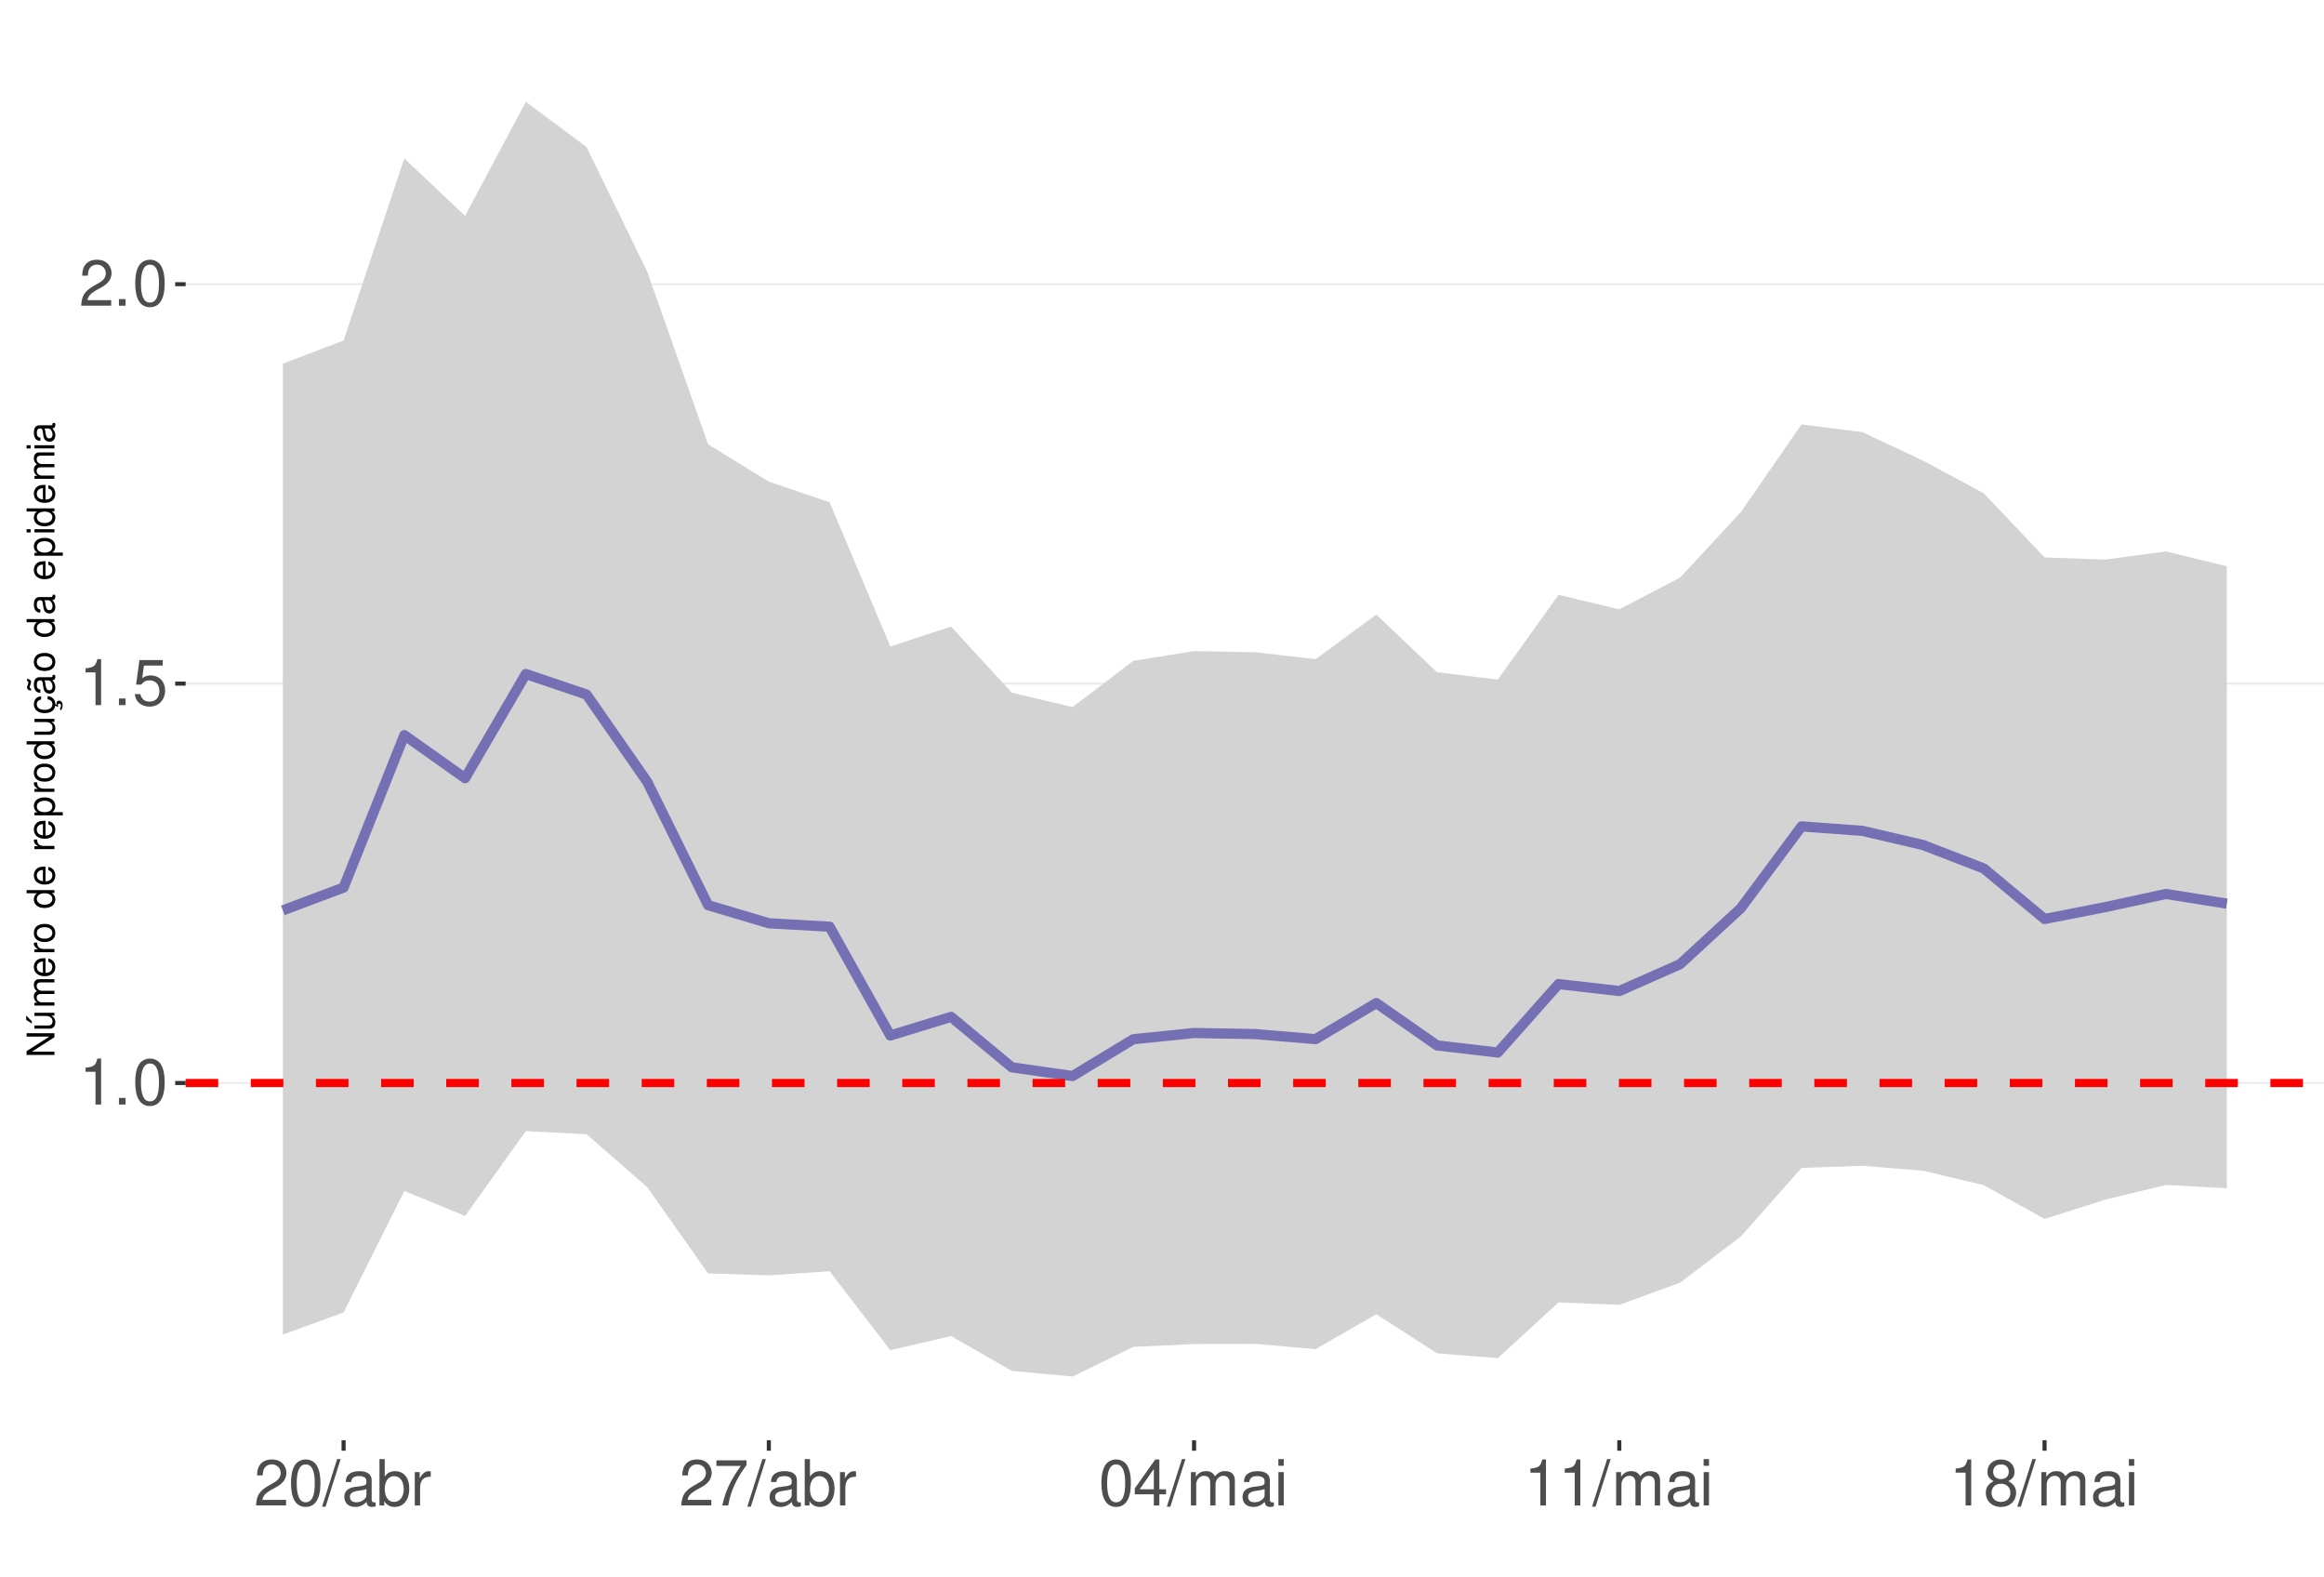
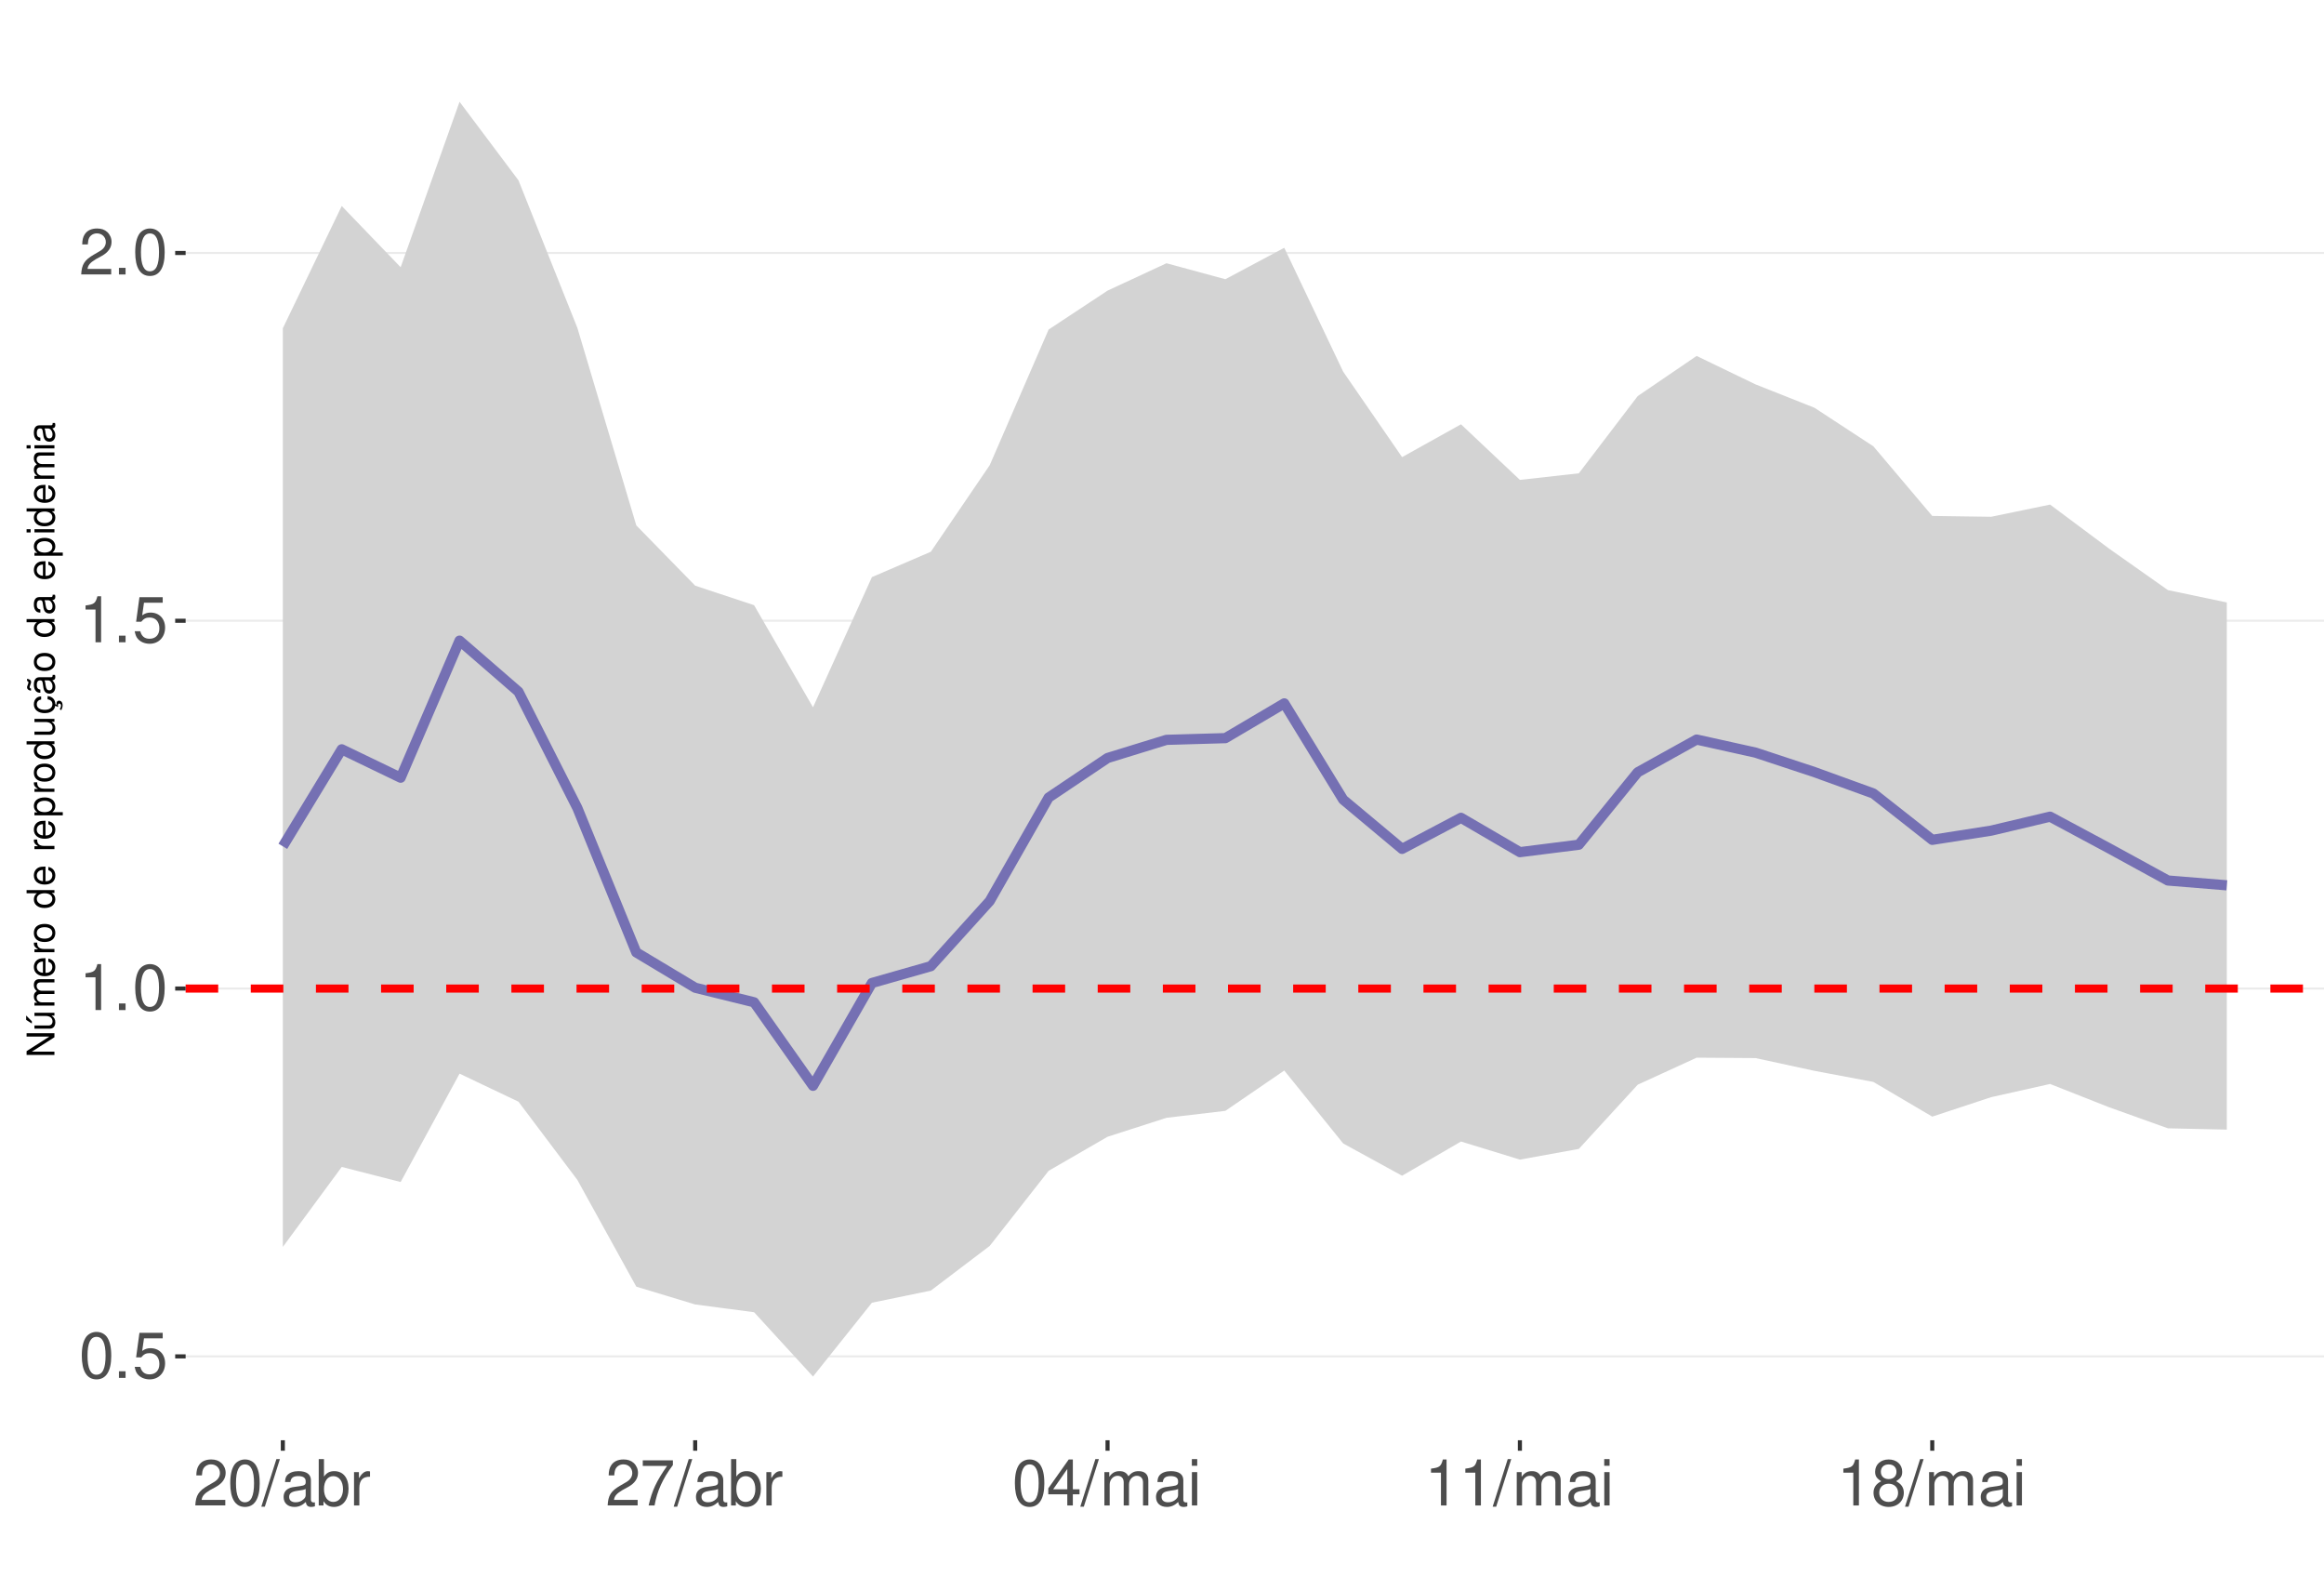
<svg xmlns="http://www.w3.org/2000/svg" xmlns:xlink="http://www.w3.org/1999/xlink" width="609pt" height="413pt" viewBox="0 0 609 413" version="1.1">
  <defs>
    <g>
      <symbol overflow="visible" id="glyph0-0">
        <path style="stroke:none;" d="" />
      </symbol>
      <symbol overflow="visible" id="glyph0-1">
-         <path style="stroke:none;" d="M 4.312 -8.578 L 4.312 0 L 5.781 0 L 5.781 -12.047 L 4.812 -12.047 C 4.297 -10.188 3.969 -9.938 1.703 -9.641 L 1.703 -8.578 Z M 4.312 -8.578 " />
+         <path style="stroke:none;" d="M 4.578 -12.047 C 3.484 -12.047 2.484 -11.547 1.859 -10.734 C 1.094 -9.656 0.719 -8.062 0.719 -5.828 C 0.719 -1.766 2.047 0.391 4.578 0.391 C 7.078 0.391 8.438 -1.766 8.438 -5.734 C 8.438 -8.062 8.078 -9.625 7.297 -10.734 C 6.672 -11.562 5.703 -12.047 4.578 -12.047 Z M 4.578 -10.75 C 6.156 -10.75 6.953 -9.125 6.953 -5.859 C 6.953 -2.438 6.172 -0.828 4.547 -0.828 C 3 -0.828 2.219 -2.5 2.219 -5.812 C 2.219 -9.125 3 -10.75 4.578 -10.75 Z M 4.578 -10.75 " />
      </symbol>
      <symbol overflow="visible" id="glyph0-2">
        <path style="stroke:none;" d="M 3.188 -1.734 L 1.453 -1.734 L 1.453 0 L 3.188 0 Z M 3.188 -1.734 " />
      </symbol>
      <symbol overflow="visible" id="glyph0-3">
-         <path style="stroke:none;" d="M 4.578 -12.047 C 3.484 -12.047 2.484 -11.547 1.859 -10.734 C 1.094 -9.656 0.719 -8.062 0.719 -5.828 C 0.719 -1.766 2.047 0.391 4.578 0.391 C 7.078 0.391 8.438 -1.766 8.438 -5.734 C 8.438 -8.062 8.078 -9.625 7.297 -10.734 C 6.672 -11.562 5.703 -12.047 4.578 -12.047 Z M 4.578 -10.75 C 6.156 -10.75 6.953 -9.125 6.953 -5.859 C 6.953 -2.438 6.172 -0.828 4.547 -0.828 C 3 -0.828 2.219 -2.5 2.219 -5.812 C 2.219 -9.125 3 -10.75 4.578 -10.75 Z M 4.578 -10.75 " />
+         <path style="stroke:none;" d="M 7.922 -11.812 L 1.828 -11.812 L 0.953 -5.375 L 2.297 -5.375 C 2.984 -6.203 3.547 -6.484 4.484 -6.484 C 6.062 -6.484 7.047 -5.391 7.047 -3.641 C 7.047 -1.953 6.062 -0.922 4.469 -0.922 C 3.188 -0.922 2.406 -1.562 2.047 -2.891 L 0.578 -2.891 C 0.781 -1.938 0.953 -1.469 1.297 -1.031 C 1.969 -0.141 3.172 0.391 4.5 0.391 C 6.875 0.391 8.547 -1.344 8.547 -3.844 C 8.547 -6.172 7 -7.781 4.734 -7.781 C 3.891 -7.781 3.234 -7.562 2.547 -7.062 L 3.016 -10.359 L 7.922 -10.359 Z M 7.922 -11.812 " />
      </symbol>
      <symbol overflow="visible" id="glyph0-4">
-         <path style="stroke:none;" d="M 7.922 -11.812 L 1.828 -11.812 L 0.953 -5.375 L 2.297 -5.375 C 2.984 -6.203 3.547 -6.484 4.484 -6.484 C 6.062 -6.484 7.047 -5.391 7.047 -3.641 C 7.047 -1.953 6.062 -0.922 4.469 -0.922 C 3.188 -0.922 2.406 -1.562 2.047 -2.891 L 0.578 -2.891 C 0.781 -1.938 0.953 -1.469 1.297 -1.031 C 1.969 -0.141 3.172 0.391 4.5 0.391 C 6.875 0.391 8.547 -1.344 8.547 -3.844 C 8.547 -6.172 7 -7.781 4.734 -7.781 C 3.891 -7.781 3.234 -7.562 2.547 -7.062 L 3.016 -10.359 L 7.922 -10.359 Z M 7.922 -11.812 " />
+         <path style="stroke:none;" d="M 4.312 -8.578 L 4.312 0 L 5.781 0 L 5.781 -12.047 L 4.812 -12.047 C 4.297 -10.188 3.969 -9.938 1.703 -9.641 L 1.703 -8.578 Z M 4.312 -8.578 " />
      </symbol>
      <symbol overflow="visible" id="glyph0-5">
        <path style="stroke:none;" d="M 8.422 -1.453 L 2.219 -1.453 C 2.359 -2.453 2.891 -3.078 4.344 -3.969 L 6.016 -4.891 C 7.656 -5.812 8.516 -7.047 8.516 -8.531 C 8.516 -9.531 8.109 -10.453 7.406 -11.109 C 6.719 -11.75 5.844 -12.047 4.734 -12.047 C 3.234 -12.047 2.109 -11.516 1.469 -10.484 C 1.047 -9.844 0.859 -9.094 0.828 -7.875 L 2.297 -7.875 C 2.344 -8.688 2.453 -9.172 2.641 -9.578 C 3.031 -10.312 3.797 -10.766 4.688 -10.766 C 6.016 -10.766 7.016 -9.797 7.016 -8.5 C 7.016 -7.531 6.469 -6.703 5.406 -6.094 L 3.875 -5.203 C 1.422 -3.781 0.703 -2.641 0.562 -0.016 L 8.422 -0.016 Z M 8.422 -1.453 " />
      </symbol>
      <symbol overflow="visible" id="glyph0-6">
        <path style="stroke:none;" d="M 3.812 -12.141 L -0.141 0.328 L 0.781 0.328 L 4.734 -12.141 Z M 3.812 -12.141 " />
      </symbol>
      <symbol overflow="visible" id="glyph0-7">
        <path style="stroke:none;" d="M 8.906 -0.812 C 8.766 -0.781 8.688 -0.781 8.609 -0.781 C 8.125 -0.781 7.859 -1.031 7.859 -1.469 L 7.859 -6.594 C 7.859 -8.141 6.734 -8.984 4.578 -8.984 C 3.297 -8.984 2.281 -8.609 1.688 -7.969 C 1.281 -7.516 1.109 -7.016 1.078 -6.141 L 2.484 -6.141 C 2.594 -7.219 3.234 -7.688 4.531 -7.688 C 5.797 -7.688 6.484 -7.234 6.484 -6.391 L 6.484 -6.031 C 6.469 -5.438 6.156 -5.219 5.031 -5.062 C 3.062 -4.812 2.766 -4.75 2.234 -4.531 C 1.219 -4.094 0.703 -3.328 0.703 -2.203 C 0.703 -0.609 1.797 0.391 3.562 0.391 C 4.656 0.391 5.547 0 6.531 -0.906 C 6.625 0 7.062 0.391 7.969 0.391 C 8.266 0.391 8.438 0.344 8.906 0.234 Z M 6.484 -2.75 C 6.484 -2.281 6.344 -2 5.922 -1.609 C 5.359 -1.094 4.688 -0.828 3.859 -0.828 C 2.781 -0.828 2.156 -1.344 2.156 -2.234 C 2.156 -3.141 2.75 -3.609 4.25 -3.828 C 5.734 -4.031 6.016 -4.094 6.484 -4.312 Z M 6.484 -2.75 " />
      </symbol>
      <symbol overflow="visible" id="glyph0-8">
        <path style="stroke:none;" d="M 0.906 -12.141 L 0.906 0 L 2.156 0 L 2.156 -1.109 C 2.812 -0.094 3.703 0.391 4.906 0.391 C 7.219 0.391 8.719 -1.5 8.719 -4.391 C 8.719 -7.234 7.297 -8.984 4.984 -8.984 C 3.781 -8.984 2.938 -8.531 2.281 -7.547 L 2.281 -12.141 Z M 4.719 -7.672 C 6.266 -7.672 7.266 -6.328 7.266 -4.25 C 7.266 -2.266 6.234 -0.922 4.719 -0.922 C 3.234 -0.922 2.281 -2.25 2.281 -4.297 C 2.281 -6.344 3.234 -7.672 4.719 -7.672 Z M 4.719 -7.672 " />
      </symbol>
      <symbol overflow="visible" id="glyph0-9">
        <path style="stroke:none;" d="M 1.156 -8.734 L 1.156 0 L 2.547 0 L 2.547 -4.531 C 2.562 -6.625 3.438 -7.562 5.344 -7.516 L 5.344 -8.922 C 5.109 -8.969 4.984 -8.984 4.812 -8.984 C 3.922 -8.984 3.234 -8.438 2.438 -7.141 L 2.438 -8.734 Z M 1.156 -8.734 " />
      </symbol>
      <symbol overflow="visible" id="glyph0-10">
        <path style="stroke:none;" d="M 8.656 -11.812 L 0.766 -11.812 L 0.766 -10.359 L 7.141 -10.359 C 4.328 -6.344 3.188 -3.875 2.297 0 L 3.859 0 C 4.516 -3.781 6 -7.031 8.656 -10.578 Z M 8.656 -11.812 " />
      </symbol>
      <symbol overflow="visible" id="glyph0-11">
        <path style="stroke:none;" d="M 5.453 -2.922 L 5.453 0 L 6.906 0 L 6.906 -2.922 L 8.656 -2.922 L 8.656 -4.234 L 6.906 -4.234 L 6.906 -12.047 L 5.828 -12.047 L 0.469 -4.469 L 0.469 -2.922 Z M 5.453 -4.234 L 1.75 -4.234 L 5.453 -9.547 Z M 5.453 -4.234 " />
      </symbol>
      <symbol overflow="visible" id="glyph0-12">
        <path style="stroke:none;" d="M 1.172 -8.734 L 1.172 0 L 2.562 0 L 2.562 -5.484 C 2.562 -6.75 3.484 -7.766 4.609 -7.766 C 5.641 -7.766 6.234 -7.125 6.234 -6.016 L 6.234 0 L 7.625 0 L 7.625 -5.484 C 7.625 -6.75 8.547 -7.766 9.672 -7.766 C 10.688 -7.766 11.297 -7.109 11.297 -6.016 L 11.297 0 L 12.688 0 L 12.688 -6.547 C 12.688 -8.109 11.797 -8.984 10.156 -8.984 C 9 -8.984 8.297 -8.625 7.484 -7.641 C 6.969 -8.578 6.266 -8.984 5.125 -8.984 C 3.969 -8.984 3.188 -8.547 2.453 -7.5 L 2.453 -8.734 Z M 1.172 -8.734 " />
      </symbol>
      <symbol overflow="visible" id="glyph0-13">
        <path style="stroke:none;" d="M 2.5 -8.734 L 1.109 -8.734 L 1.109 0 L 2.5 0 Z M 2.5 -12.141 L 1.094 -12.141 L 1.094 -10.391 L 2.5 -10.391 Z M 2.5 -12.141 " />
      </symbol>
      <symbol overflow="visible" id="glyph0-14">
        <path style="stroke:none;" d="M 6.516 -6.344 C 7.75 -7.094 8.125 -7.688 8.125 -8.828 C 8.125 -10.734 6.672 -12.047 4.578 -12.047 C 2.5 -12.047 1.031 -10.734 1.031 -8.844 C 1.031 -7.688 1.422 -7.109 2.625 -6.344 C 1.281 -5.656 0.609 -4.688 0.609 -3.344 C 0.609 -1.156 2.234 0.391 4.578 0.391 C 6.906 0.391 8.547 -1.156 8.547 -3.344 C 8.547 -4.688 7.875 -5.656 6.516 -6.344 Z M 4.578 -10.75 C 5.828 -10.75 6.625 -10 6.625 -8.797 C 6.625 -7.656 5.812 -6.906 4.578 -6.906 C 3.328 -6.906 2.531 -7.656 2.531 -8.828 C 2.531 -10 3.328 -10.75 4.578 -10.75 Z M 4.578 -5.688 C 6.047 -5.688 7.047 -4.719 7.047 -3.312 C 7.047 -1.859 6.062 -0.922 4.547 -0.922 C 3.109 -0.922 2.109 -1.906 2.109 -3.297 C 2.109 -4.734 3.094 -5.688 4.578 -5.688 Z M 4.578 -5.688 " />
      </symbol>
      <symbol overflow="visible" id="glyph1-0">
        <path style="stroke:none;" d="" />
      </symbol>
      <symbol overflow="visible" id="glyph1-1">
        <path style="stroke:none;" d="M -7.297 -6.453 L -7.297 -5.578 L -1.328 -5.578 L -7.297 -1.766 L -7.297 -0.766 L 0 -0.766 L 0 -1.641 L -5.906 -1.641 L 0 -5.406 L 0 -6.453 Z M -7.297 -6.453 " />
      </symbol>
      <symbol overflow="visible" id="glyph1-2">
        <path style="stroke:none;" d="M 0 -4.812 L -5.234 -4.812 L -5.234 -3.984 L -2.266 -3.984 C -1.203 -3.984 -0.5 -3.438 -0.5 -2.562 C -0.5 -1.906 -0.906 -1.484 -1.531 -1.484 L -5.234 -1.484 L -5.234 -0.656 L -1.203 -0.656 C -0.328 -0.656 0.234 -1.297 0.234 -2.312 C 0.234 -3.094 -0.047 -3.578 -0.734 -4.062 L 0 -4.062 Z M -7.406 -2.953 L -5.922 -2 L -5.922 -2.594 L -7.406 -4.094 Z M -7.406 -2.953 " />
      </symbol>
      <symbol overflow="visible" id="glyph1-3">
        <path style="stroke:none;" d="M -5.234 -0.703 L 0 -0.703 L 0 -1.547 L -3.297 -1.547 C -4.047 -1.547 -4.656 -2.094 -4.656 -2.766 C -4.656 -3.391 -4.281 -3.734 -3.609 -3.734 L 0 -3.734 L 0 -4.578 L -3.297 -4.578 C -4.047 -4.578 -4.656 -5.125 -4.656 -5.812 C -4.656 -6.422 -4.266 -6.781 -3.609 -6.781 L 0 -6.781 L 0 -7.625 L -3.938 -7.625 C -4.875 -7.625 -5.391 -7.078 -5.391 -6.094 C -5.391 -5.406 -5.188 -4.984 -4.594 -4.484 C -5.156 -4.188 -5.391 -3.766 -5.391 -3.078 C -5.391 -2.375 -5.125 -1.906 -4.5 -1.469 L -5.234 -1.469 Z M -5.234 -0.703 " />
      </symbol>
      <symbol overflow="visible" id="glyph1-4">
        <path style="stroke:none;" d="M -2.344 -5.125 C -3.141 -5.125 -3.625 -5.062 -4.016 -4.922 C -4.875 -4.578 -5.391 -3.781 -5.391 -2.797 C -5.391 -1.344 -4.281 -0.406 -2.547 -0.406 C -0.812 -0.406 0.234 -1.297 0.234 -2.781 C 0.234 -3.984 -0.453 -4.812 -1.594 -5.016 L -1.594 -4.188 C -0.906 -3.953 -0.547 -3.484 -0.547 -2.812 C -0.547 -2.281 -0.781 -1.828 -1.219 -1.547 C -1.516 -1.344 -1.812 -1.281 -2.344 -1.266 Z M -3.016 -1.297 C -3.984 -1.359 -4.625 -1.953 -4.625 -2.797 C -4.625 -3.641 -3.953 -4.234 -3.016 -4.234 Z M -3.016 -1.297 " />
      </symbol>
      <symbol overflow="visible" id="glyph1-5">
        <path style="stroke:none;" d="M -5.234 -0.688 L 0 -0.688 L 0 -1.531 L -2.719 -1.531 C -3.984 -1.547 -4.547 -2.062 -4.516 -3.203 L -5.359 -3.203 C -5.375 -3.062 -5.391 -2.984 -5.391 -2.891 C -5.391 -2.344 -5.062 -1.938 -4.297 -1.453 L -5.234 -1.453 Z M -5.234 -0.688 " />
      </symbol>
      <symbol overflow="visible" id="glyph1-6">
        <path style="stroke:none;" d="M -5.391 -2.719 C -5.391 -1.234 -4.344 -0.359 -2.578 -0.359 C -0.812 -0.359 0.234 -1.234 0.234 -2.734 C 0.234 -4.203 -0.812 -5.094 -2.547 -5.094 C -4.359 -5.094 -5.391 -4.234 -5.391 -2.719 Z M -4.625 -2.734 C -4.625 -3.672 -3.844 -4.234 -2.547 -4.234 C -1.312 -4.234 -0.547 -3.656 -0.547 -2.734 C -0.547 -1.797 -1.312 -1.234 -2.578 -1.234 C -3.844 -1.234 -4.625 -1.797 -4.625 -2.734 Z M -4.625 -2.734 " />
      </symbol>
      <symbol overflow="visible" id="glyph1-7">
        <path style="stroke:none;" d="" />
      </symbol>
      <symbol overflow="visible" id="glyph1-8">
        <path style="stroke:none;" d="M -7.297 -4.953 L -7.297 -4.125 L -4.578 -4.125 C -5.109 -3.766 -5.391 -3.203 -5.391 -2.516 C -5.391 -1.156 -4.297 -0.266 -2.625 -0.266 C -0.859 -0.266 0.234 -1.125 0.234 -2.547 C 0.234 -3.266 -0.047 -3.766 -0.688 -4.203 L 0 -4.203 L 0 -4.953 Z M -4.609 -2.656 C -4.609 -3.547 -3.812 -4.125 -2.562 -4.125 C -1.344 -4.125 -0.547 -3.547 -0.547 -2.656 C -0.547 -1.734 -1.359 -1.125 -2.578 -1.125 C -3.797 -1.125 -4.609 -1.734 -4.609 -2.656 Z M -4.609 -2.656 " />
      </symbol>
      <symbol overflow="visible" id="glyph1-9">
        <path style="stroke:none;" d="M 2.188 -0.547 L 2.188 -1.375 L -0.547 -1.375 C -0.016 -1.812 0.234 -2.312 0.234 -2.984 C 0.234 -4.344 -0.859 -5.234 -2.531 -5.234 C -4.297 -5.234 -5.391 -4.375 -5.391 -2.984 C -5.391 -2.266 -5.062 -1.703 -4.453 -1.312 L -5.234 -1.312 L -5.234 -0.547 Z M -4.609 -2.844 C -4.609 -3.766 -3.797 -4.359 -2.547 -4.359 C -1.359 -4.359 -0.547 -3.75 -0.547 -2.844 C -0.547 -1.953 -1.344 -1.375 -2.578 -1.375 C -3.812 -1.375 -4.609 -1.953 -4.609 -2.844 Z M -4.609 -2.844 " />
      </symbol>
      <symbol overflow="visible" id="glyph1-10">
        <path style="stroke:none;" d="M 0 -4.812 L -5.234 -4.812 L -5.234 -3.984 L -2.266 -3.984 C -1.203 -3.984 -0.5 -3.438 -0.5 -2.562 C -0.5 -1.906 -0.906 -1.484 -1.531 -1.484 L -5.234 -1.484 L -5.234 -0.656 L -1.203 -0.656 C -0.328 -0.656 0.234 -1.297 0.234 -2.312 C 0.234 -3.094 -0.047 -3.578 -0.734 -4.062 L 0 -4.062 Z M 0 -4.812 " />
      </symbol>
      <symbol overflow="visible" id="glyph1-11">
        <path style="stroke:none;" d="M 0.234 -2.641 C 0.234 -3.875 -0.547 -4.703 -1.797 -4.766 L -1.797 -3.938 C -0.953 -3.797 -0.531 -3.359 -0.531 -2.656 C -0.531 -1.734 -1.281 -1.188 -2.516 -1.188 C -3.844 -1.188 -4.625 -1.719 -4.625 -2.625 C -4.625 -3.328 -4.203 -3.766 -3.484 -3.875 L -3.484 -4.703 C -3.984 -4.672 -4.312 -4.562 -4.609 -4.359 C -5.094 -4 -5.391 -3.375 -5.391 -2.641 C -5.391 -1.219 -4.266 -0.312 -2.531 -0.312 C -1.469 -0.312 -0.625 -0.672 -0.156 -1.312 C 0.047 -1.594 0.125 -1.812 0.203 -2.25 L 0.922 -1.938 L 0.984 -2.062 C 0.938 -2.188 0.906 -2.25 0.906 -2.375 C 0.906 -2.656 1.047 -2.828 1.281 -2.828 C 1.547 -2.828 1.734 -2.594 1.734 -2.297 C 1.734 -2.031 1.672 -1.844 1.438 -1.406 L 1.406 -1.312 L 1.812 -1.094 C 2.078 -1.75 2.141 -1.953 2.141 -2.344 C 2.141 -3.109 1.781 -3.578 1.203 -3.578 C 0.781 -3.578 0.547 -3.297 0.547 -2.797 C 0.547 -2.703 0.547 -2.641 0.562 -2.516 Z M 0.234 -2.641 " />
      </symbol>
      <symbol overflow="visible" id="glyph1-12">
        <path style="stroke:none;" d="M -0.484 -5.344 C -0.469 -5.266 -0.469 -5.219 -0.469 -5.172 C -0.469 -4.875 -0.625 -4.719 -0.875 -4.719 L -3.953 -4.719 C -4.891 -4.719 -5.391 -4.047 -5.391 -2.75 C -5.391 -1.984 -5.172 -1.375 -4.781 -1.016 C -4.516 -0.766 -4.203 -0.672 -3.688 -0.656 L -3.688 -1.484 C -4.328 -1.562 -4.625 -1.938 -4.625 -2.719 C -4.625 -3.484 -4.344 -3.891 -3.844 -3.891 L -3.625 -3.891 C -3.266 -3.875 -3.125 -3.703 -3.047 -3.016 C -2.891 -1.844 -2.844 -1.656 -2.719 -1.344 C -2.453 -0.734 -2 -0.422 -1.312 -0.422 C -0.375 -0.422 0.234 -1.078 0.234 -2.141 C 0.234 -2.797 0 -3.328 -0.547 -3.922 C 0 -3.984 0.234 -4.234 0.234 -4.781 C 0.234 -4.953 0.203 -5.062 0.141 -5.344 Z M -1.656 -3.891 C -1.375 -3.891 -1.203 -3.812 -0.969 -3.562 C -0.656 -3.219 -0.5 -2.812 -0.5 -2.312 C -0.5 -1.672 -0.812 -1.297 -1.344 -1.297 C -1.891 -1.297 -2.172 -1.656 -2.297 -2.547 C -2.422 -3.438 -2.453 -3.609 -2.594 -3.891 Z M -7.172 -3.75 C -6.922 -3.672 -6.812 -3.547 -6.812 -3.375 C -6.812 -3.25 -6.875 -2.984 -6.984 -2.734 C -7.156 -2.312 -7.172 -2.25 -7.172 -2.047 C -7.172 -1.594 -6.797 -1.297 -6.141 -1.188 L -6.141 -1.766 C -6.375 -1.812 -6.5 -1.938 -6.5 -2.094 C -6.5 -2.203 -6.469 -2.344 -6.375 -2.578 C -6.156 -3.156 -6.125 -3.234 -6.125 -3.438 C -6.125 -3.922 -6.484 -4.219 -7.172 -4.312 Z M -7.172 -3.75 " />
      </symbol>
      <symbol overflow="visible" id="glyph1-13">
        <path style="stroke:none;" d="M -0.484 -5.344 C -0.469 -5.266 -0.469 -5.219 -0.469 -5.172 C -0.469 -4.875 -0.625 -4.719 -0.875 -4.719 L -3.953 -4.719 C -4.891 -4.719 -5.391 -4.047 -5.391 -2.75 C -5.391 -1.984 -5.172 -1.375 -4.781 -1.016 C -4.516 -0.766 -4.203 -0.672 -3.688 -0.656 L -3.688 -1.484 C -4.328 -1.562 -4.625 -1.938 -4.625 -2.719 C -4.625 -3.484 -4.344 -3.891 -3.844 -3.891 L -3.625 -3.891 C -3.266 -3.875 -3.125 -3.703 -3.047 -3.016 C -2.891 -1.844 -2.844 -1.656 -2.719 -1.344 C -2.453 -0.734 -2 -0.422 -1.312 -0.422 C -0.375 -0.422 0.234 -1.078 0.234 -2.141 C 0.234 -2.797 0 -3.328 -0.547 -3.922 C 0 -3.984 0.234 -4.234 0.234 -4.781 C 0.234 -4.953 0.203 -5.062 0.141 -5.344 Z M -1.656 -3.891 C -1.375 -3.891 -1.203 -3.812 -0.969 -3.562 C -0.656 -3.219 -0.5 -2.812 -0.5 -2.312 C -0.5 -1.672 -0.812 -1.297 -1.344 -1.297 C -1.891 -1.297 -2.172 -1.656 -2.297 -2.547 C -2.422 -3.438 -2.453 -3.609 -2.594 -3.891 Z M -1.656 -3.891 " />
      </symbol>
      <symbol overflow="visible" id="glyph1-14">
        <path style="stroke:none;" d="M -5.234 -1.5 L -5.234 -0.672 L 0 -0.672 L 0 -1.5 Z M -7.297 -1.5 L -7.297 -0.656 L -6.234 -0.656 L -6.234 -1.5 Z M -7.297 -1.5 " />
      </symbol>
    </g>
    <clipPath id="clip1">
      <path d="M 48.645 9.961 L 609 9.961 L 609 377.328 L 48.645 377.328 Z M 48.645 9.961 " />
    </clipPath>
    <clipPath id="clip2">
-       <path d="M 48.645 283 L 609 283 L 609 284 L 48.645 284 Z M 48.645 283 " />
+       <path d="M 48.645 355 L 609 355 L 609 356 L 48.645 356 Z M 48.645 355 " />
    </clipPath>
    <clipPath id="clip3">
-       <path d="M 48.645 178 L 609 178 L 609 180 L 48.645 180 Z M 48.645 178 " />
+       <path d="M 48.645 258 L 609 258 L 609 260 L 48.645 260 Z M 48.645 258 " />
    </clipPath>
    <clipPath id="clip4">
-       <path d="M 48.645 74 L 609 74 L 609 75 L 48.645 75 Z M 48.645 74 " />
+       <path d="M 48.645 162 L 609 162 L 609 163 L 48.645 163 Z M 48.645 162 " />
    </clipPath>
    <clipPath id="clip5">
-       <path d="M 48.645 282 L 609 282 L 609 285 L 48.645 285 Z M 48.645 282 " />
+       <path d="M 48.645 66 L 609 66 L 609 67 L 48.645 67 Z M 48.645 66 " />
+     </clipPath>
+     <clipPath id="clip6">
+       <path d="M 48.645 257 L 609 257 L 609 261 L 48.645 261 Z M 48.645 257 " />
    </clipPath>
  </defs>
  <g id="surface68">
    <rect x="0" y="0" width="609" height="413" style="fill:rgb(100%,100%,100%);fill-opacity:1;stroke:none;" />
    <rect x="0" y="0" width="609" height="413" style="fill:rgb(100%,100%,100%);fill-opacity:1;stroke:none;" />
    <path style="fill:none;stroke-width:1.067;stroke-linecap:round;stroke-linejoin:round;stroke:rgb(100%,100%,100%);stroke-opacity:1;stroke-miterlimit:10;" d="M 0 413 L 609 413 L 609 0 L 0 0 Z M 0 413 " />
    <g clip-path="url(#clip1)" clip-rule="nonzero">
      <path style=" stroke:none;fill-rule:nonzero;fill:rgb(100%,100%,100%);fill-opacity:1;" d="M 48.645 377.328 L 609 377.328 L 609 9.961 L 48.645 9.961 Z M 48.645 377.328 " />
    </g>
    <g clip-path="url(#clip2)" clip-rule="nonzero">
-       <path style="fill:none;stroke-width:0.533;stroke-linecap:butt;stroke-linejoin:round;stroke:rgb(92.157%,92.157%,92.157%);stroke-opacity:1;stroke-miterlimit:10;" d="M 48.645 283.73 L 609 283.73 " />
+       <path style="fill:none;stroke-width:0.533;stroke-linecap:butt;stroke-linejoin:round;stroke:rgb(92.157%,92.157%,92.157%);stroke-opacity:1;stroke-miterlimit:10;" d="M 48.645 355.344 L 609 355.344 " />
    </g>
    <g clip-path="url(#clip3)" clip-rule="nonzero">
-       <path style="fill:none;stroke-width:0.533;stroke-linecap:butt;stroke-linejoin:round;stroke:rgb(92.157%,92.157%,92.157%);stroke-opacity:1;stroke-miterlimit:10;" d="M 48.645 179.09 L 609 179.09 " />
+       <path style="fill:none;stroke-width:0.533;stroke-linecap:butt;stroke-linejoin:round;stroke:rgb(92.157%,92.157%,92.157%);stroke-opacity:1;stroke-miterlimit:10;" d="M 48.645 258.984 L 609 258.984 " />
    </g>
    <g clip-path="url(#clip4)" clip-rule="nonzero">
-       <path style="fill:none;stroke-width:0.533;stroke-linecap:butt;stroke-linejoin:round;stroke:rgb(92.157%,92.157%,92.157%);stroke-opacity:1;stroke-miterlimit:10;" d="M 48.645 74.453 L 609 74.453 " />
-     </g>
-     <path style=" stroke:none;fill-rule:nonzero;fill:rgb(82.745%,82.745%,82.745%);fill-opacity:1;" d="M 74.117 95.273 L 90.035 89.215 L 105.953 41.508 L 121.875 56.562 L 137.793 26.66 L 153.711 38.527 L 169.629 71.246 L 185.551 116.402 L 201.469 126.18 L 217.387 131.578 L 233.309 169.359 L 249.227 164.16 L 265.145 181.473 L 281.066 185.242 L 296.984 173.129 L 312.902 170.574 L 328.824 170.867 L 344.742 172.695 L 360.66 161.012 L 376.578 176.125 L 392.5 178.031 L 408.418 155.832 L 424.336 159.633 L 440.258 151.316 L 456.176 134.168 L 472.094 111.191 L 488.016 113.207 L 503.934 120.68 L 519.852 129.242 L 535.773 146.031 L 551.691 146.609 L 567.609 144.453 L 583.531 148.355 L 583.531 311.289 L 567.609 310.441 L 551.691 314.277 L 535.773 319.344 L 519.852 310.492 L 503.934 306.723 L 488.016 305.418 L 472.094 305.965 L 456.176 323.953 L 440.258 336.039 L 424.336 341.84 L 408.418 341.199 L 392.5 355.809 L 376.578 354.547 L 360.66 344.305 L 344.742 353.457 L 328.824 352.059 L 312.902 352.113 L 296.984 352.855 L 281.066 360.629 L 265.145 359.152 L 249.227 350.012 L 233.309 353.738 L 217.387 333.043 L 201.469 334.117 L 185.551 333.613 L 169.629 311.047 L 153.711 297.141 L 137.793 296.336 L 121.875 318.551 L 105.953 312.02 L 90.035 343.832 L 74.117 349.645 Z M 74.117 95.273 " />
-     <path style="fill:none;stroke-width:2.667;stroke-linecap:butt;stroke-linejoin:round;stroke:rgb(45.882%,43.922%,70.196%);stroke-opacity:1;stroke-miterlimit:10;" d="M 74.117 238.496 L 90.035 232.527 L 105.953 192.594 L 121.875 203.875 L 137.793 176.57 L 153.711 181.969 L 169.629 204.871 L 185.551 237.137 L 201.469 241.875 L 217.387 242.781 L 233.309 271.289 L 249.227 266.398 L 265.145 279.617 L 281.066 281.906 L 296.984 272.258 L 312.902 270.633 L 328.824 270.906 L 344.742 272.238 L 360.66 262.789 L 376.578 273.879 L 392.5 275.742 L 408.418 257.812 L 424.336 259.633 L 440.258 252.598 L 456.176 237.938 L 472.094 216.504 L 488.016 217.664 L 503.934 221.379 L 519.852 227.527 L 535.773 240.762 L 551.691 237.648 L 567.609 234.199 L 583.531 236.742 " />
+       <path style="fill:none;stroke-width:0.533;stroke-linecap:butt;stroke-linejoin:round;stroke:rgb(92.157%,92.157%,92.157%);stroke-opacity:1;stroke-miterlimit:10;" d="M 48.645 162.625 L 609 162.625 " />
+     </g>
    <g clip-path="url(#clip5)" clip-rule="nonzero">
-       <path style="fill:none;stroke-width:2.134;stroke-linecap:butt;stroke-linejoin:round;stroke:rgb(100%,0%,0%);stroke-opacity:1;stroke-dasharray:8.536,8.536;stroke-miterlimit:10;" d="M 48.645 283.73 L 609 283.73 " />
-     </g>
-     <g style="fill:rgb(30.196%,30.196%,30.196%);fill-opacity:1;">
-       <use xlink:href="#glyph0-1" x="20.715" y="289.368" />
-       <use xlink:href="#glyph0-2" x="29.715" y="289.368" />
-       <use xlink:href="#glyph0-3" x="34.715" y="289.368" />
-     </g>
-     <g style="fill:rgb(30.196%,30.196%,30.196%);fill-opacity:1;">
-       <use xlink:href="#glyph0-1" x="20.715" y="184.728" />
-       <use xlink:href="#glyph0-2" x="29.715" y="184.728" />
-       <use xlink:href="#glyph0-4" x="34.715" y="184.728" />
-     </g>
-     <g style="fill:rgb(30.196%,30.196%,30.196%);fill-opacity:1;">
-       <use xlink:href="#glyph0-5" x="20.715" y="80.091" />
-       <use xlink:href="#glyph0-2" x="29.715" y="80.091" />
-       <use xlink:href="#glyph0-3" x="34.715" y="80.091" />
-     </g>
-     <path style="fill:none;stroke-width:1.067;stroke-linecap:butt;stroke-linejoin:round;stroke:rgb(20%,20%,20%);stroke-opacity:1;stroke-miterlimit:10;" d="M 45.906 283.73 L 48.645 283.73 " />
-     <path style="fill:none;stroke-width:1.067;stroke-linecap:butt;stroke-linejoin:round;stroke:rgb(20%,20%,20%);stroke-opacity:1;stroke-miterlimit:10;" d="M 45.906 179.09 L 48.645 179.09 " />
-     <path style="fill:none;stroke-width:1.067;stroke-linecap:butt;stroke-linejoin:round;stroke:rgb(20%,20%,20%);stroke-opacity:1;stroke-miterlimit:10;" d="M 45.906 74.453 L 48.645 74.453 " />
-     <path style="fill:none;stroke-width:1.067;stroke-linecap:butt;stroke-linejoin:round;stroke:rgb(20%,20%,20%);stroke-opacity:1;stroke-miterlimit:10;" d="M 90.035 380.07 L 90.035 377.328 " />
-     <path style="fill:none;stroke-width:1.067;stroke-linecap:butt;stroke-linejoin:round;stroke:rgb(20%,20%,20%);stroke-opacity:1;stroke-miterlimit:10;" d="M 201.469 380.07 L 201.469 377.328 " />
-     <path style="fill:none;stroke-width:1.067;stroke-linecap:butt;stroke-linejoin:round;stroke:rgb(20%,20%,20%);stroke-opacity:1;stroke-miterlimit:10;" d="M 312.902 380.07 L 312.902 377.328 " />
-     <path style="fill:none;stroke-width:1.067;stroke-linecap:butt;stroke-linejoin:round;stroke:rgb(20%,20%,20%);stroke-opacity:1;stroke-miterlimit:10;" d="M 424.336 380.07 L 424.336 377.328 " />
-     <path style="fill:none;stroke-width:1.067;stroke-linecap:butt;stroke-linejoin:round;stroke:rgb(20%,20%,20%);stroke-opacity:1;stroke-miterlimit:10;" d="M 535.773 380.07 L 535.773 377.328 " />
-     <g style="fill:rgb(30.196%,30.196%,30.196%);fill-opacity:1;">
-       <use xlink:href="#glyph0-5" x="66.535" y="394.399" />
-       <use xlink:href="#glyph0-3" x="75.535" y="394.399" />
-       <use xlink:href="#glyph0-6" x="84.535" y="394.399" />
-       <use xlink:href="#glyph0-7" x="89.535" y="394.399" />
-       <use xlink:href="#glyph0-8" x="98.535" y="394.399" />
-       <use xlink:href="#glyph0-9" x="107.535" y="394.399" />
-     </g>
-     <g style="fill:rgb(30.196%,30.196%,30.196%);fill-opacity:1;">
-       <use xlink:href="#glyph0-5" x="177.969" y="394.399" />
-       <use xlink:href="#glyph0-10" x="186.969" y="394.399" />
-       <use xlink:href="#glyph0-6" x="195.969" y="394.399" />
-       <use xlink:href="#glyph0-7" x="200.969" y="394.399" />
-       <use xlink:href="#glyph0-8" x="209.969" y="394.399" />
-       <use xlink:href="#glyph0-9" x="218.969" y="394.399" />
-     </g>
-     <g style="fill:rgb(30.196%,30.196%,30.196%);fill-opacity:1;">
-       <use xlink:href="#glyph0-3" x="287.902" y="394.399" />
-       <use xlink:href="#glyph0-11" x="296.902" y="394.399" />
-       <use xlink:href="#glyph0-6" x="305.902" y="394.399" />
-       <use xlink:href="#glyph0-12" x="310.902" y="394.399" />
-       <use xlink:href="#glyph0-7" x="324.902" y="394.399" />
-       <use xlink:href="#glyph0-13" x="333.902" y="394.399" />
-     </g>
-     <g style="fill:rgb(30.196%,30.196%,30.196%);fill-opacity:1;">
-       <use xlink:href="#glyph0-1" x="399.336" y="394.399" />
-       <use xlink:href="#glyph0-1" x="408.336" y="394.399" />
-       <use xlink:href="#glyph0-6" x="417.336" y="394.399" />
-       <use xlink:href="#glyph0-12" x="422.336" y="394.399" />
-       <use xlink:href="#glyph0-7" x="436.336" y="394.399" />
-       <use xlink:href="#glyph0-13" x="445.336" y="394.399" />
-     </g>
-     <g style="fill:rgb(30.196%,30.196%,30.196%);fill-opacity:1;">
-       <use xlink:href="#glyph0-1" x="510.773" y="394.399" />
-       <use xlink:href="#glyph0-14" x="519.773" y="394.399" />
-       <use xlink:href="#glyph0-6" x="528.773" y="394.399" />
-       <use xlink:href="#glyph0-12" x="533.773" y="394.399" />
-       <use xlink:href="#glyph0-7" x="547.773" y="394.399" />
-       <use xlink:href="#glyph0-13" x="556.773" y="394.399" />
+       <path style="fill:none;stroke-width:0.533;stroke-linecap:butt;stroke-linejoin:round;stroke:rgb(92.157%,92.157%,92.157%);stroke-opacity:1;stroke-miterlimit:10;" d="M 48.645 66.27 L 609 66.27 " />
+     </g>
+     <path style=" stroke:none;fill-rule:nonzero;fill:rgb(82.745%,82.745%,82.745%);fill-opacity:1;" d="M 74.117 85.996 L 89.551 53.969 L 104.988 70.012 L 120.426 26.66 L 135.863 47.238 L 151.301 85.902 L 166.738 137.641 L 182.172 153.438 L 197.609 158.547 L 213.047 185.301 L 228.484 151.195 L 243.922 144.547 L 259.355 121.867 L 274.793 86.332 L 290.23 76.141 L 305.668 68.965 L 321.105 73.156 L 336.539 64.918 L 351.977 97.371 L 367.414 119.758 L 382.852 111.16 L 398.289 125.723 L 413.727 124 L 429.16 103.766 L 444.598 93.25 L 460.035 100.703 L 475.473 106.824 L 490.91 116.922 L 506.344 135.168 L 521.781 135.387 L 537.219 132.191 L 552.656 143.707 L 568.094 154.594 L 583.531 157.832 L 583.531 295.938 L 568.094 295.598 L 552.656 290.07 L 537.219 283.98 L 521.781 287.438 L 506.344 292.535 L 490.91 283.445 L 475.473 280.539 L 460.035 277.199 L 444.598 277.094 L 429.16 284.168 L 413.727 300.996 L 398.289 303.797 L 382.852 299.059 L 367.414 308.02 L 351.977 299.566 L 336.539 280.457 L 321.105 291.023 L 305.668 292.848 L 290.23 297.812 L 274.793 306.734 L 259.355 326.406 L 243.922 338.109 L 228.484 341.289 L 213.047 360.629 L 197.609 343.781 L 182.172 341.746 L 166.738 337.078 L 151.301 309.121 L 135.863 288.621 L 120.426 281.277 L 104.988 309.668 L 89.551 305.715 L 74.117 326.668 Z M 74.117 85.996 " />
+     <path style="fill:none;stroke-width:2.667;stroke-linecap:butt;stroke-linejoin:round;stroke:rgb(45.882%,43.922%,70.196%);stroke-opacity:1;stroke-miterlimit:10;" d="M 74.117 221.719 L 89.551 196.305 L 104.988 203.746 L 120.426 167.832 L 135.863 181.219 L 151.301 211.691 L 166.738 249.512 L 182.172 258.77 L 197.609 262.578 L 213.047 284.461 L 228.484 257.527 L 243.922 253.125 L 259.355 236.062 L 274.793 208.949 L 290.23 198.586 L 305.668 193.828 L 321.105 193.379 L 336.539 184.27 L 351.977 209.488 L 367.414 222.391 L 382.852 214.25 L 398.289 223.25 L 413.727 221.301 L 429.16 202.32 L 444.598 193.75 L 460.035 197.172 L 475.473 202.277 L 490.91 207.879 L 506.344 220.023 L 521.781 217.613 L 537.219 213.953 L 552.656 222.23 L 568.094 230.676 L 583.531 231.938 " />
+     <g clip-path="url(#clip6)" clip-rule="nonzero">
+       <path style="fill:none;stroke-width:2.134;stroke-linecap:butt;stroke-linejoin:round;stroke:rgb(100%,0%,0%);stroke-opacity:1;stroke-dasharray:8.536,8.536;stroke-miterlimit:10;" d="M 48.645 258.984 L 609 258.984 " />
+     </g>
+     <g style="fill:rgb(30.196%,30.196%,30.196%);fill-opacity:1;">
+       <use xlink:href="#glyph0-1" x="20.715" y="360.981" />
+       <use xlink:href="#glyph0-2" x="29.715" y="360.981" />
+       <use xlink:href="#glyph0-3" x="34.715" y="360.981" />
+     </g>
+     <g style="fill:rgb(30.196%,30.196%,30.196%);fill-opacity:1;">
+       <use xlink:href="#glyph0-4" x="20.715" y="264.622" />
+       <use xlink:href="#glyph0-2" x="29.715" y="264.622" />
+       <use xlink:href="#glyph0-1" x="34.715" y="264.622" />
+     </g>
+     <g style="fill:rgb(30.196%,30.196%,30.196%);fill-opacity:1;">
+       <use xlink:href="#glyph0-4" x="20.715" y="168.263" />
+       <use xlink:href="#glyph0-2" x="29.715" y="168.263" />
+       <use xlink:href="#glyph0-3" x="34.715" y="168.263" />
+     </g>
+     <g style="fill:rgb(30.196%,30.196%,30.196%);fill-opacity:1;">
+       <use xlink:href="#glyph0-5" x="20.715" y="71.907" />
+       <use xlink:href="#glyph0-2" x="29.715" y="71.907" />
+       <use xlink:href="#glyph0-1" x="34.715" y="71.907" />
+     </g>
+     <path style="fill:none;stroke-width:1.067;stroke-linecap:butt;stroke-linejoin:round;stroke:rgb(20%,20%,20%);stroke-opacity:1;stroke-miterlimit:10;" d="M 45.906 355.344 L 48.645 355.344 " />
+     <path style="fill:none;stroke-width:1.067;stroke-linecap:butt;stroke-linejoin:round;stroke:rgb(20%,20%,20%);stroke-opacity:1;stroke-miterlimit:10;" d="M 45.906 258.984 L 48.645 258.984 " />
+     <path style="fill:none;stroke-width:1.067;stroke-linecap:butt;stroke-linejoin:round;stroke:rgb(20%,20%,20%);stroke-opacity:1;stroke-miterlimit:10;" d="M 45.906 162.625 L 48.645 162.625 " />
+     <path style="fill:none;stroke-width:1.067;stroke-linecap:butt;stroke-linejoin:round;stroke:rgb(20%,20%,20%);stroke-opacity:1;stroke-miterlimit:10;" d="M 45.906 66.27 L 48.645 66.27 " />
+     <path style="fill:none;stroke-width:1.067;stroke-linecap:butt;stroke-linejoin:round;stroke:rgb(20%,20%,20%);stroke-opacity:1;stroke-miterlimit:10;" d="M 74.117 380.07 L 74.117 377.328 " />
+     <path style="fill:none;stroke-width:1.067;stroke-linecap:butt;stroke-linejoin:round;stroke:rgb(20%,20%,20%);stroke-opacity:1;stroke-miterlimit:10;" d="M 182.172 380.07 L 182.172 377.328 " />
+     <path style="fill:none;stroke-width:1.067;stroke-linecap:butt;stroke-linejoin:round;stroke:rgb(20%,20%,20%);stroke-opacity:1;stroke-miterlimit:10;" d="M 290.23 380.07 L 290.23 377.328 " />
+     <path style="fill:none;stroke-width:1.067;stroke-linecap:butt;stroke-linejoin:round;stroke:rgb(20%,20%,20%);stroke-opacity:1;stroke-miterlimit:10;" d="M 398.289 380.07 L 398.289 377.328 " />
+     <path style="fill:none;stroke-width:1.067;stroke-linecap:butt;stroke-linejoin:round;stroke:rgb(20%,20%,20%);stroke-opacity:1;stroke-miterlimit:10;" d="M 506.344 380.07 L 506.344 377.328 " />
+     <g style="fill:rgb(30.196%,30.196%,30.196%);fill-opacity:1;">
+       <use xlink:href="#glyph0-5" x="50.617" y="394.399" />
+       <use xlink:href="#glyph0-1" x="59.617" y="394.399" />
+       <use xlink:href="#glyph0-6" x="68.617" y="394.399" />
+       <use xlink:href="#glyph0-7" x="73.617" y="394.399" />
+       <use xlink:href="#glyph0-8" x="82.617" y="394.399" />
+       <use xlink:href="#glyph0-9" x="91.617" y="394.399" />
+     </g>
+     <g style="fill:rgb(30.196%,30.196%,30.196%);fill-opacity:1;">
+       <use xlink:href="#glyph0-5" x="158.672" y="394.399" />
+       <use xlink:href="#glyph0-10" x="167.672" y="394.399" />
+       <use xlink:href="#glyph0-6" x="176.672" y="394.399" />
+       <use xlink:href="#glyph0-7" x="181.672" y="394.399" />
+       <use xlink:href="#glyph0-8" x="190.672" y="394.399" />
+       <use xlink:href="#glyph0-9" x="199.672" y="394.399" />
+     </g>
+     <g style="fill:rgb(30.196%,30.196%,30.196%);fill-opacity:1;">
+       <use xlink:href="#glyph0-1" x="265.23" y="394.399" />
+       <use xlink:href="#glyph0-11" x="274.23" y="394.399" />
+       <use xlink:href="#glyph0-6" x="283.23" y="394.399" />
+       <use xlink:href="#glyph0-12" x="288.23" y="394.399" />
+       <use xlink:href="#glyph0-7" x="302.23" y="394.399" />
+       <use xlink:href="#glyph0-13" x="311.23" y="394.399" />
+     </g>
+     <g style="fill:rgb(30.196%,30.196%,30.196%);fill-opacity:1;">
+       <use xlink:href="#glyph0-4" x="373.289" y="394.399" />
+       <use xlink:href="#glyph0-4" x="382.289" y="394.399" />
+       <use xlink:href="#glyph0-6" x="391.289" y="394.399" />
+       <use xlink:href="#glyph0-12" x="396.289" y="394.399" />
+       <use xlink:href="#glyph0-7" x="410.289" y="394.399" />
+       <use xlink:href="#glyph0-13" x="419.289" y="394.399" />
+     </g>
+     <g style="fill:rgb(30.196%,30.196%,30.196%);fill-opacity:1;">
+       <use xlink:href="#glyph0-4" x="481.344" y="394.399" />
+       <use xlink:href="#glyph0-14" x="490.344" y="394.399" />
+       <use xlink:href="#glyph0-6" x="499.344" y="394.399" />
+       <use xlink:href="#glyph0-12" x="504.344" y="394.399" />
+       <use xlink:href="#glyph0-7" x="518.344" y="394.399" />
+       <use xlink:href="#glyph0-13" x="527.344" y="394.399" />
    </g>
    <g style="fill:rgb(0%,0%,0%);fill-opacity:1;">
      <use xlink:href="#glyph1-1" x="14.263" y="277.145" />
      <use xlink:href="#glyph1-2" x="14.263" y="270.145" />
      <use xlink:href="#glyph1-3" x="14.263" y="264.145" />
      <use xlink:href="#glyph1-4" x="14.263" y="256.145" />
      <use xlink:href="#glyph1-5" x="14.263" y="250.145" />
      <use xlink:href="#glyph1-6" x="14.263" y="247.145" />
      <use xlink:href="#glyph1-7" x="14.263" y="241.145" />
      <use xlink:href="#glyph1-8" x="14.263" y="238.145" />
      <use xlink:href="#glyph1-4" x="14.263" y="232.145" />
      <use xlink:href="#glyph1-7" x="14.263" y="226.145" />
      <use xlink:href="#glyph1-5" x="14.263" y="223.145" />
      <use xlink:href="#glyph1-4" x="14.263" y="220.145" />
      <use xlink:href="#glyph1-9" x="14.263" y="214.145" />
      <use xlink:href="#glyph1-5" x="14.263" y="208.145" />
      <use xlink:href="#glyph1-6" x="14.263" y="205.145" />
      <use xlink:href="#glyph1-8" x="14.263" y="199.145" />
      <use xlink:href="#glyph1-10" x="14.263" y="193.145" />
      <use xlink:href="#glyph1-11" x="14.263" y="187.145" />
      <use xlink:href="#glyph1-12" x="14.263" y="182.145" />
      <use xlink:href="#glyph1-6" x="14.263" y="176.145" />
      <use xlink:href="#glyph1-7" x="14.263" y="170.145" />
      <use xlink:href="#glyph1-8" x="14.263" y="167.145" />
      <use xlink:href="#glyph1-13" x="14.263" y="161.145" />
      <use xlink:href="#glyph1-7" x="14.263" y="155.145" />
      <use xlink:href="#glyph1-4" x="14.263" y="152.145" />
      <use xlink:href="#glyph1-9" x="14.263" y="146.145" />
      <use xlink:href="#glyph1-14" x="14.263" y="140.145" />
      <use xlink:href="#glyph1-8" x="14.263" y="138.145" />
      <use xlink:href="#glyph1-4" x="14.263" y="132.145" />
      <use xlink:href="#glyph1-3" x="14.263" y="126.145" />
      <use xlink:href="#glyph1-14" x="14.263" y="118.145" />
      <use xlink:href="#glyph1-13" x="14.263" y="116.145" />
    </g>
  </g>
</svg>
